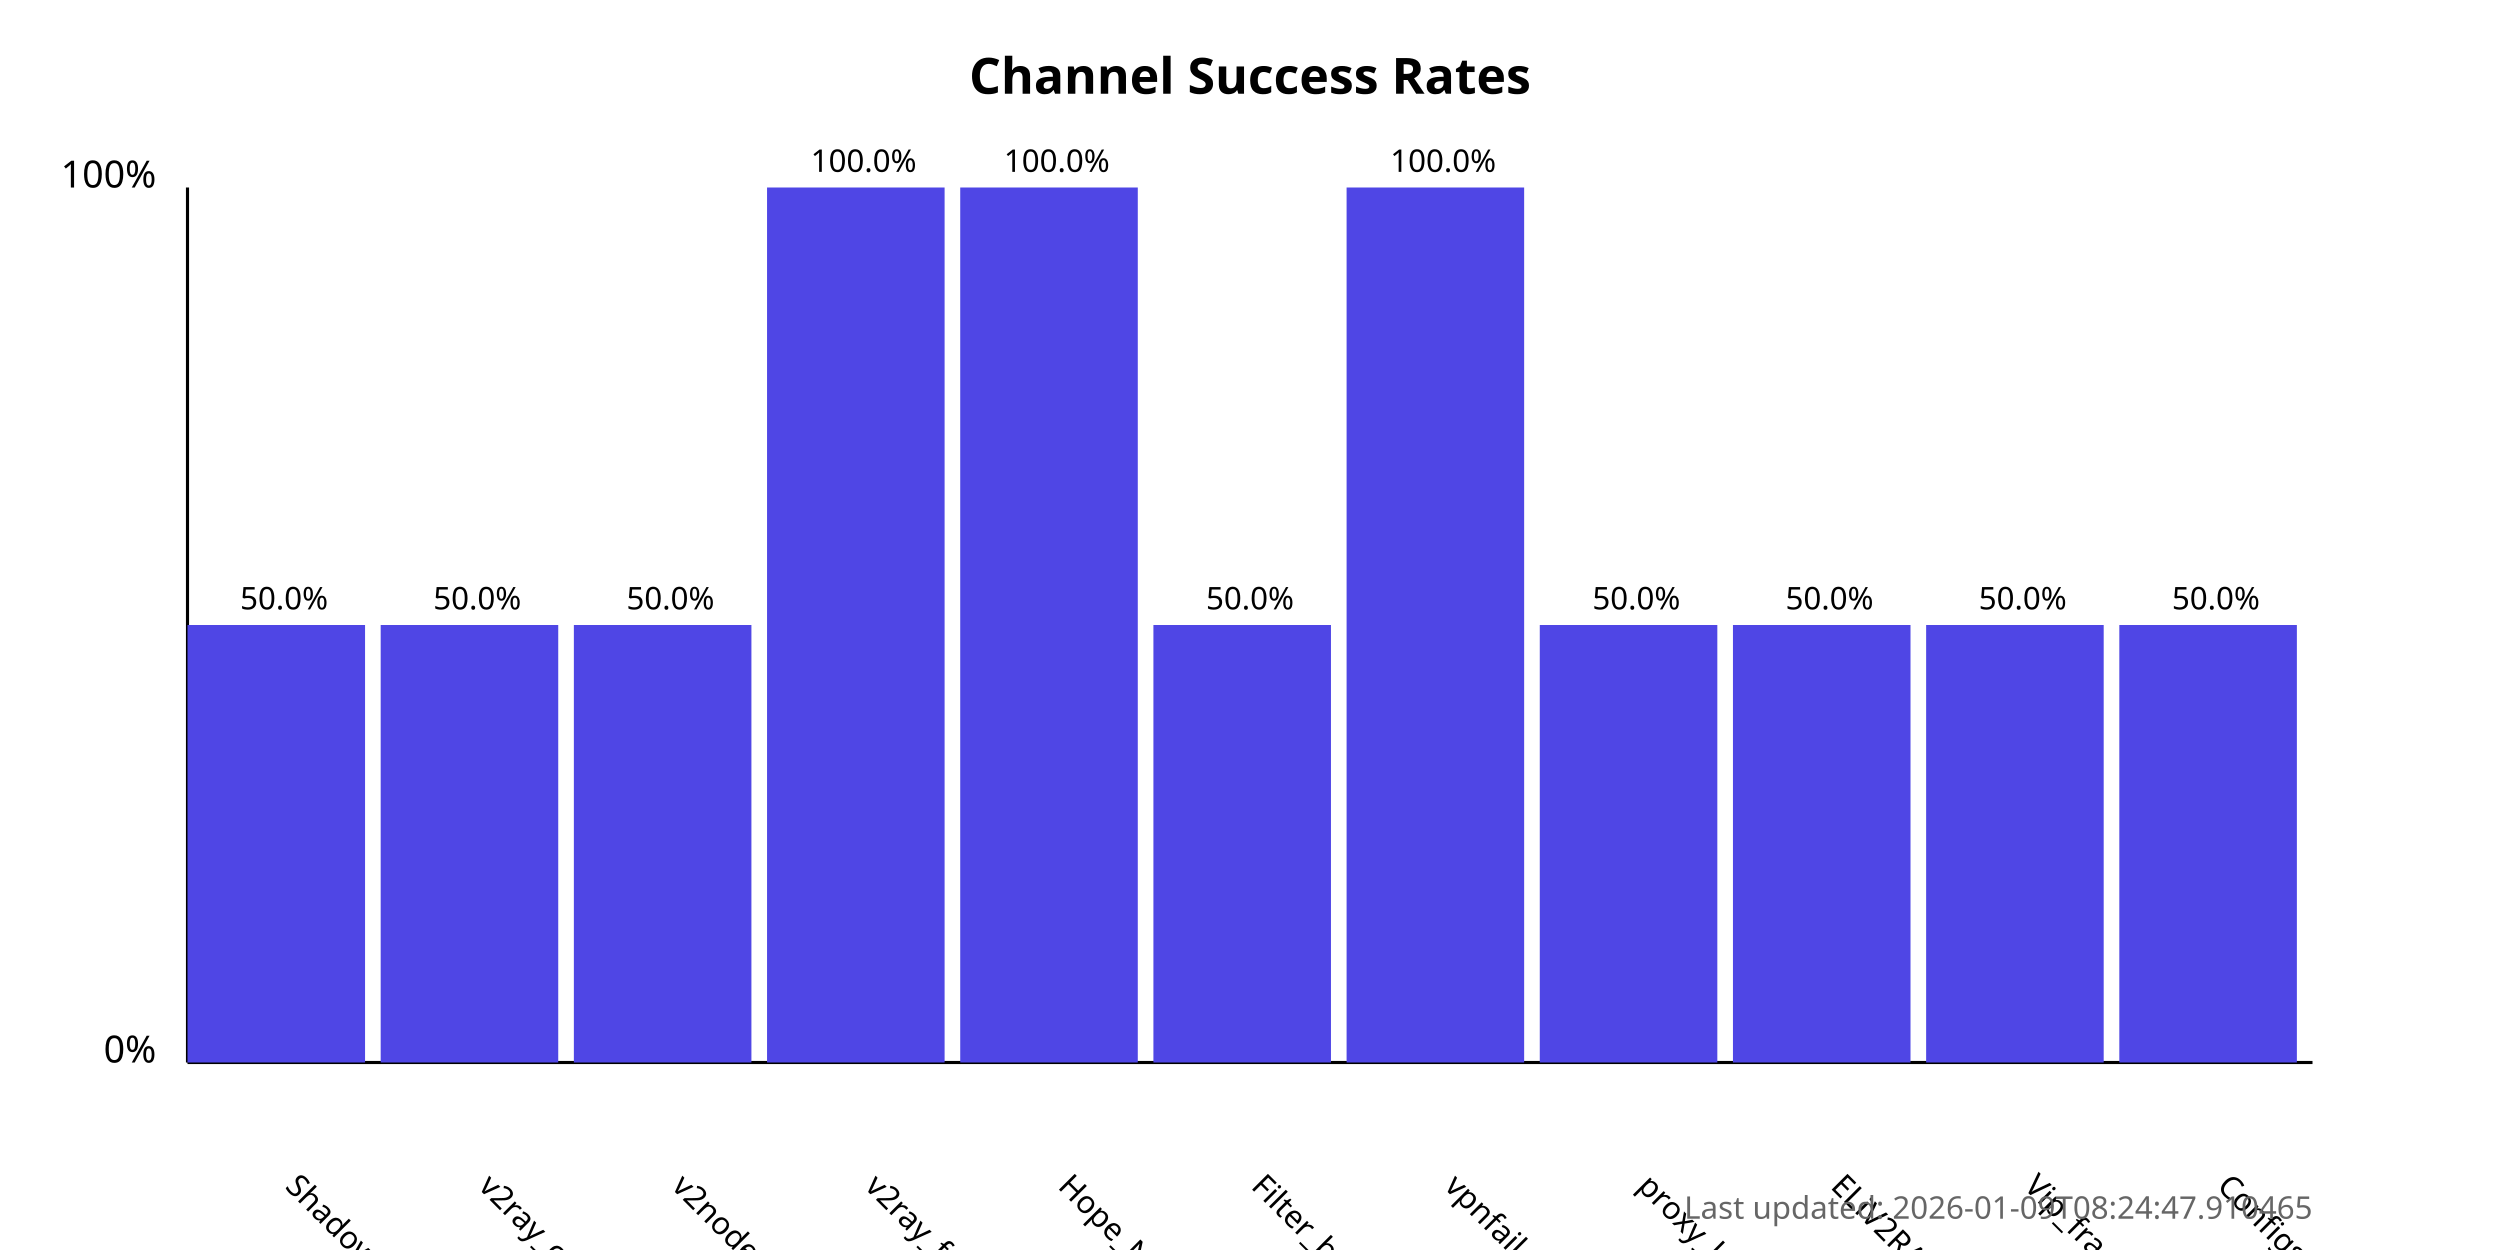
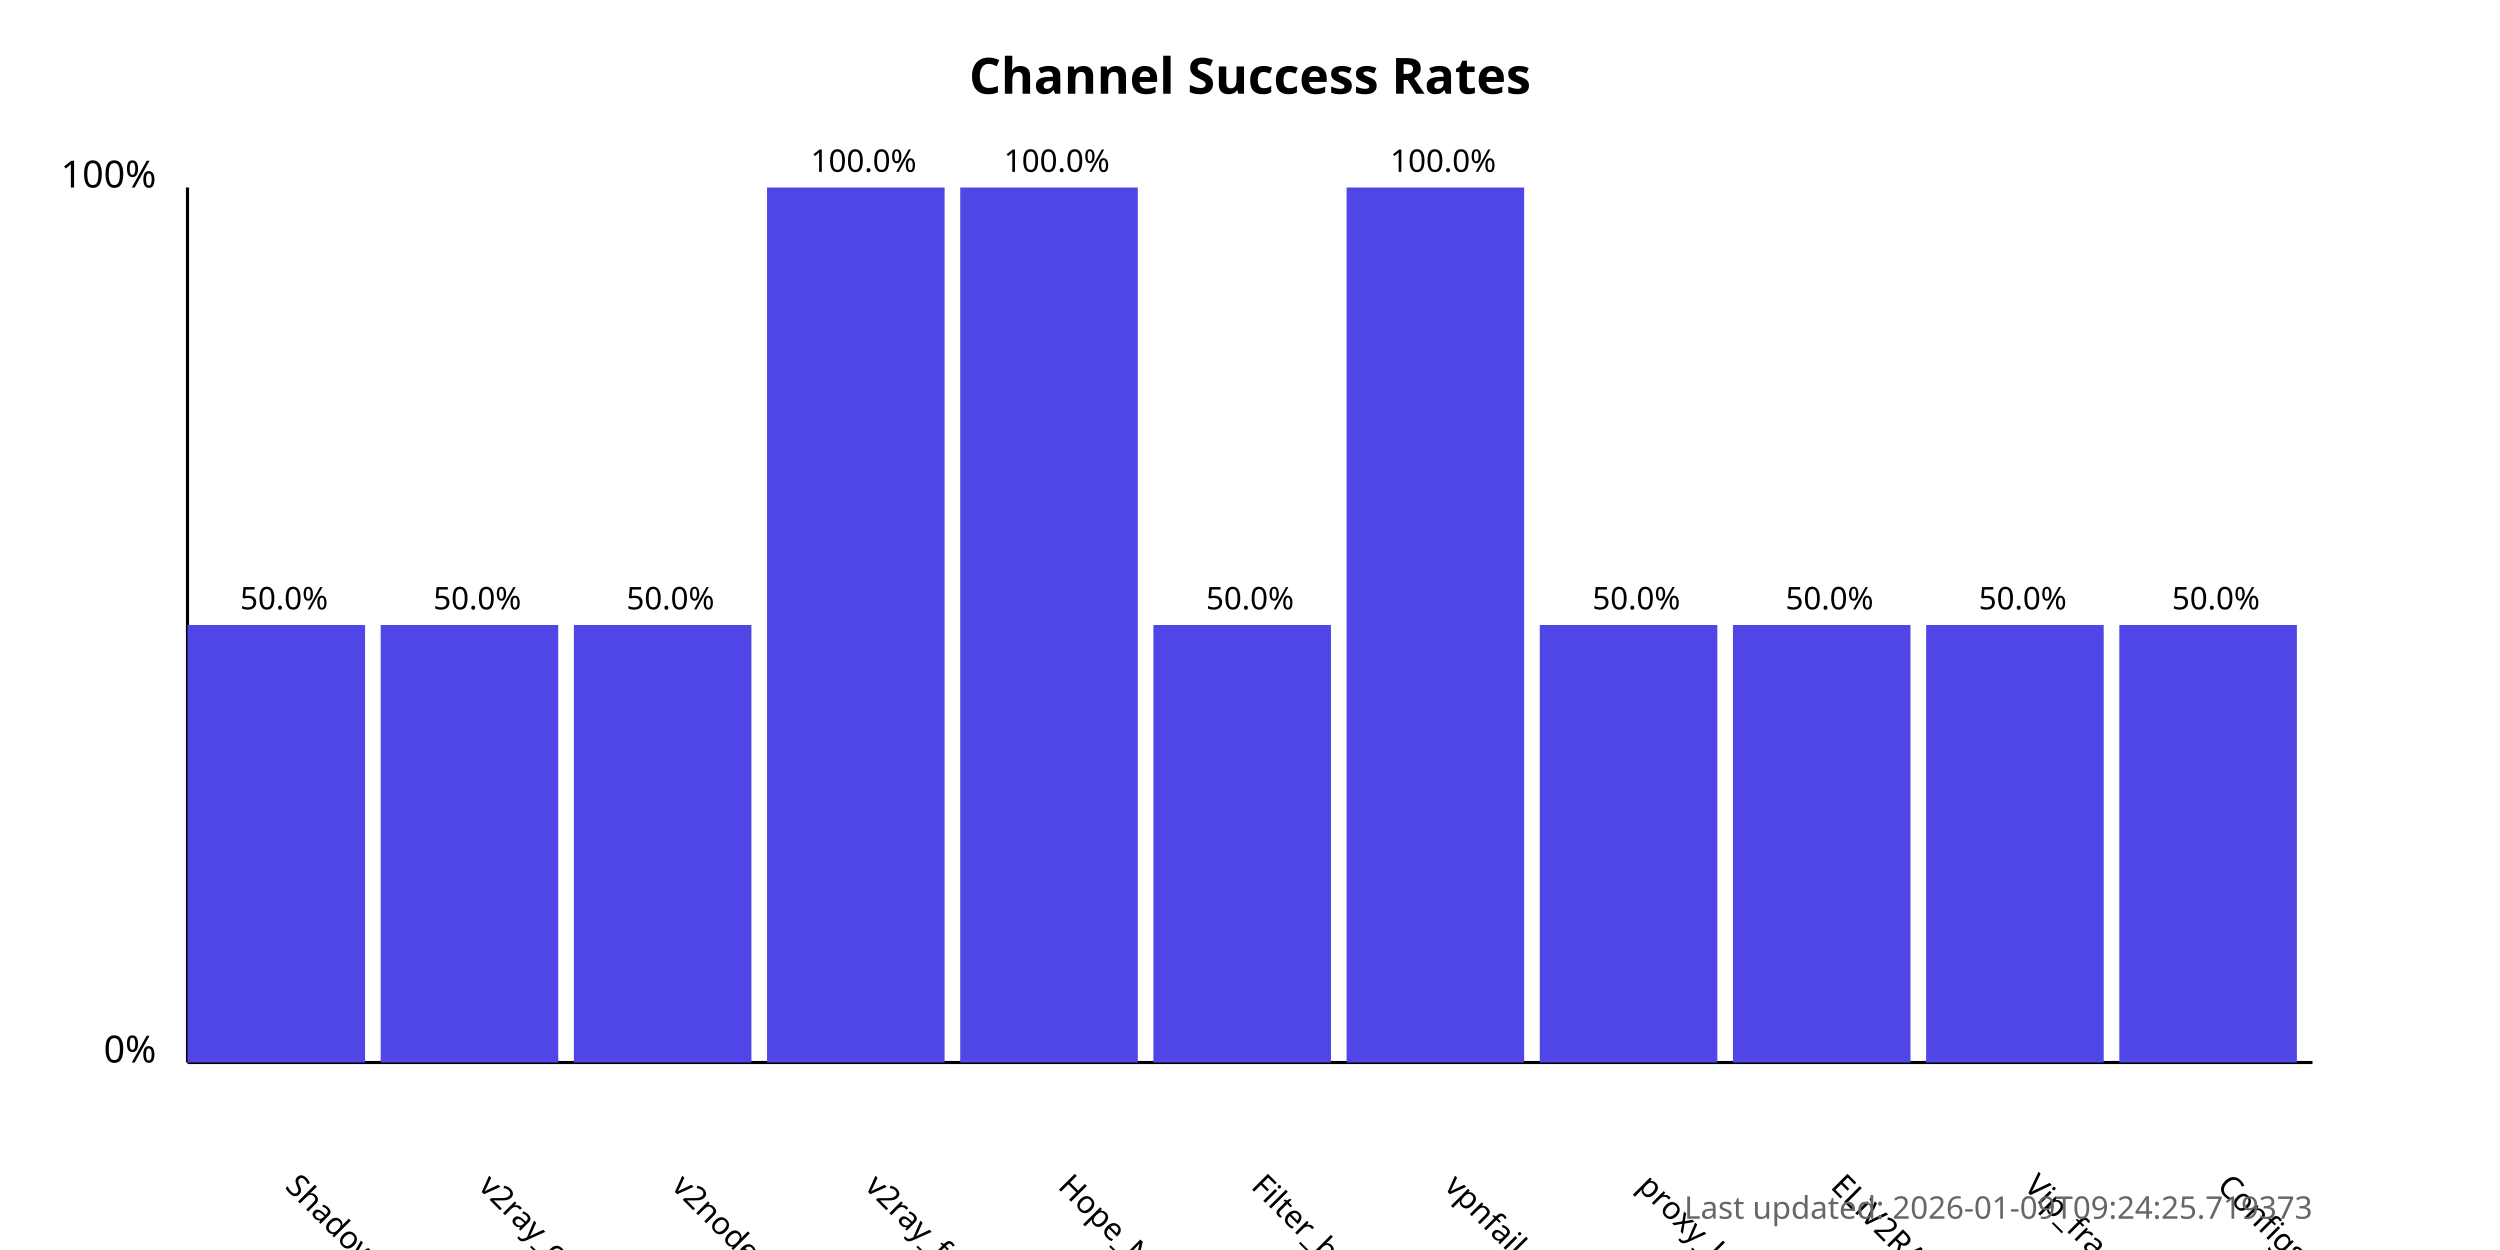
<svg xmlns="http://www.w3.org/2000/svg" width="800" height="400">
  <style>
            .chart-title { font: bold 16px sans-serif; }
            .axis-label { font: 12px sans-serif; }
            .tick-label { font: 10px sans-serif; }
            .bar { fill: #4f46e5; }
            .bar:hover { fill: #6366f1; }
            .timestamp { font: 10px sans-serif; fill: #666; }
        </style>
  <text x="400.0" y="30" text-anchor="middle" class="chart-title">
            Channel Success Rates
        </text>
  <line x1="60" y1="340" x2="60" y2="60" stroke="black" stroke-width="1" />
  <line x1="60" y1="340" x2="740" y2="340" stroke="black" stroke-width="1" />
  <text x="50" y="340" text-anchor="end" class="axis-label">0%</text>
  <text x="50" y="60" text-anchor="end" class="axis-label">100%</text>
  <g>
    <rect x="60" y="200.0" width="56.818" height="140.0" class="bar" />
    <text x="90.909" y="380" transform="rotate(45, 90.90909, 380)" text-anchor="start" class="tick-label">
                ShadowProxy66
            </text>
    <text x="90.909" y="195.0" text-anchor="middle" class="tick-label">
                50.0%
            </text>
  </g>
  <g>
    <rect x="121.818" y="200.0" width="56.818" height="140.0" class="bar" />
    <text x="152.727" y="380" transform="rotate(45, 152.7273, 380)" text-anchor="start" class="tick-label">
                v2ray_configs_pool
            </text>
    <text x="152.727" y="195.0" text-anchor="middle" class="tick-label">
                50.0%
            </text>
  </g>
  <g>
    <rect x="183.636" y="200.0" width="56.818" height="140.0" class="bar" />
    <text x="214.545" y="380" transform="rotate(45, 214.5455, 380)" text-anchor="start" class="tick-label">
                v2nodes
            </text>
    <text x="214.545" y="195.0" text-anchor="middle" class="tick-label">
                50.0%
            </text>
  </g>
  <g>
    <rect x="245.455" y="60.0" width="56.818" height="280.0" class="bar" />
    <text x="276.364" y="380" transform="rotate(45, 276.3636, 380)" text-anchor="start" class="tick-label">
                v2ray_free_conf
            </text>
    <text x="276.364" y="55.0" text-anchor="middle" class="tick-label">
                100.0%
            </text>
  </g>
  <g>
    <rect x="307.273" y="60.0" width="56.818" height="280.0" class="bar" />
    <text x="338.182" y="380" transform="rotate(45, 338.1818, 380)" text-anchor="start" class="tick-label">
                Hope_Net
            </text>
    <text x="338.182" y="55.0" text-anchor="middle" class="tick-label">
                100.0%
            </text>
  </g>
  <g>
    <rect x="369.091" y="200.0" width="56.818" height="140.0" class="bar" />
    <text x="400.0" y="380" transform="rotate(45, 400.0, 380)" text-anchor="start" class="tick-label">
                Filter_breaker
            </text>
    <text x="400.0" y="195.0" text-anchor="middle" class="tick-label">
                50.0%
            </text>
  </g>
  <g>
    <rect x="430.909" y="60.0" width="56.818" height="280.0" class="bar" />
    <text x="461.818" y="380" transform="rotate(45, 461.8182, 380)" text-anchor="start" class="tick-label">
                vpnfail_vless
            </text>
    <text x="461.818" y="55.0" text-anchor="middle" class="tick-label">
                100.0%
            </text>
  </g>
  <g>
    <rect x="492.727" y="200.0" width="56.818" height="140.0" class="bar" />
    <text x="523.636" y="380" transform="rotate(45, 523.6364, 380)" text-anchor="start" class="tick-label">
                proxy_kafee
            </text>
    <text x="523.636" y="195.0" text-anchor="middle" class="tick-label">
                50.0%
            </text>
  </g>
  <g>
    <rect x="554.545" y="200.0" width="56.818" height="140.0" class="bar" />
    <text x="585.455" y="380" transform="rotate(45, 585.4545, 380)" text-anchor="start" class="tick-label">
                ELiV2RAY
            </text>
    <text x="585.455" y="195.0" text-anchor="middle" class="tick-label">
                50.0%
            </text>
  </g>
  <g>
    <rect x="616.364" y="200.0" width="56.818" height="140.0" class="bar" />
    <text x="647.273" y="380" transform="rotate(45, 647.2727, 380)" text-anchor="start" class="tick-label">
                Vip_fragment_v2ray
            </text>
    <text x="647.273" y="195.0" text-anchor="middle" class="tick-label">
                50.0%
            </text>
  </g>
  <g>
    <rect x="678.182" y="200.0" width="56.818" height="140.0" class="bar" />
    <text x="709.091" y="380" transform="rotate(45, 709.0909, 380)" text-anchor="start" class="tick-label">
                ConfigsHubPlus
            </text>
    <text x="709.091" y="195.0" text-anchor="middle" class="tick-label">
                50.0%
            </text>
  </g>
  <text x="740" y="390" text-anchor="end" class="timestamp">
-             Last updated: 2026-01-09T08:24:47.910465
+             Last updated: 2026-01-09T09:24:25.719373
        </text>
</svg>
